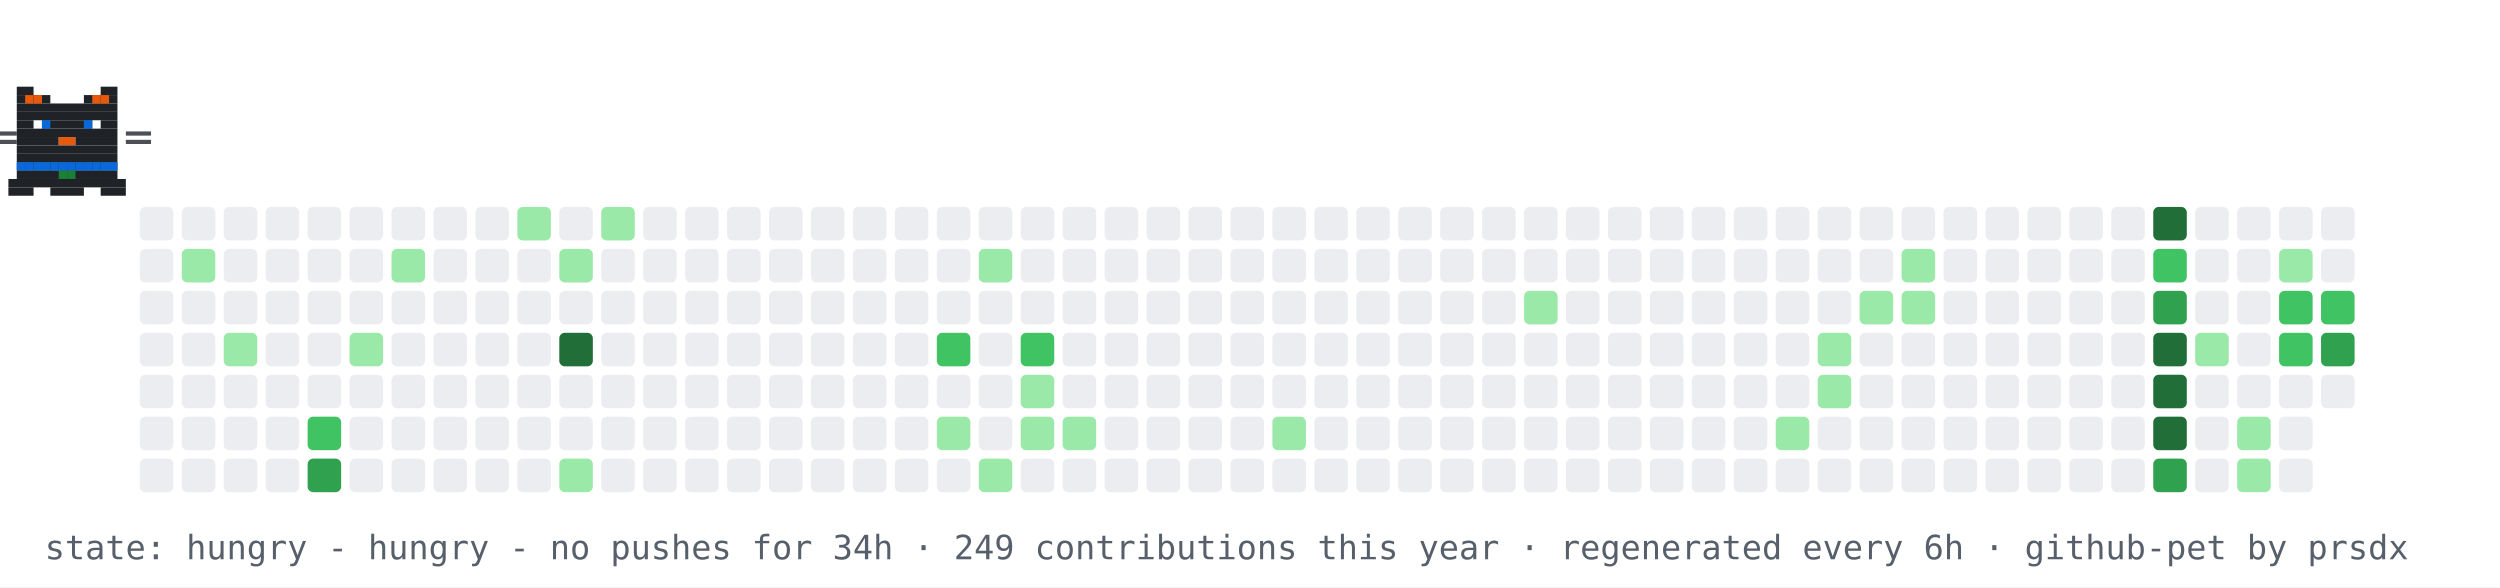
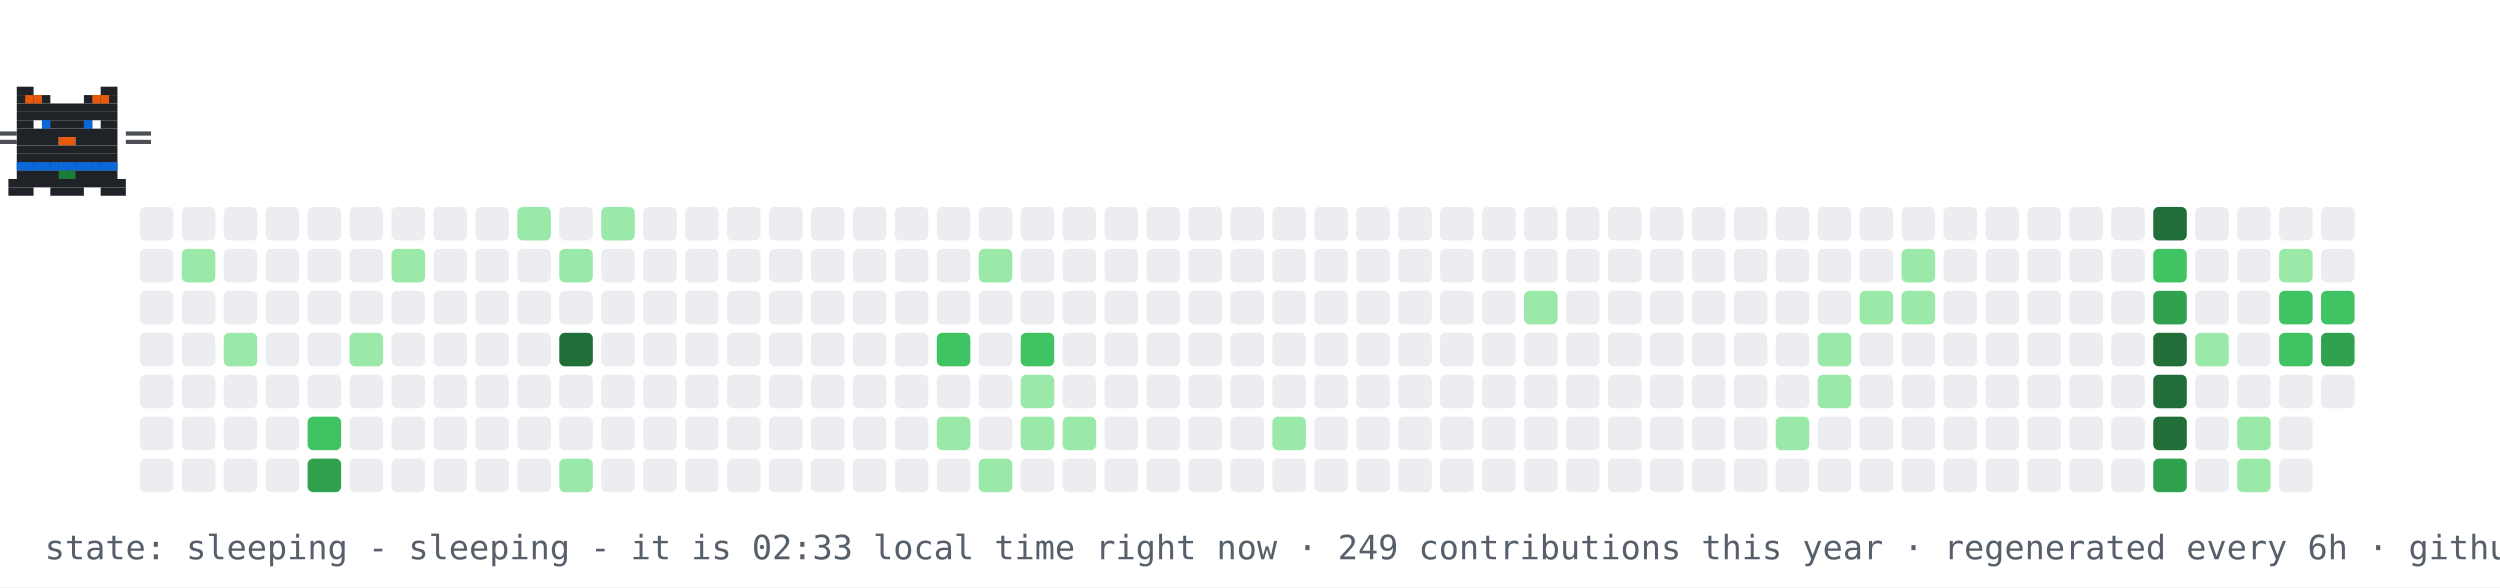
- <svg xmlns="http://www.w3.org/2000/svg" width="894" height="210" viewBox="0 0 894 210" role="img" aria-label="contribution graph cat: hungry">
+ <svg xmlns="http://www.w3.org/2000/svg" width="894" height="210" viewBox="0 0 894 210" role="img" aria-label="contribution graph cat: sleeping">
  <rect width="894" height="210" fill="#ffffff" />
  <rect x="50" y="74" width="12" height="12" rx="2" fill="#ebedf0" />
  <rect x="50" y="89" width="12" height="12" rx="2" fill="#ebedf0" />
  <rect x="50" y="104" width="12" height="12" rx="2" fill="#ebedf0" />
  <rect x="50" y="119" width="12" height="12" rx="2" fill="#ebedf0" />
  <rect x="50" y="134" width="12" height="12" rx="2" fill="#ebedf0" />
  <rect x="50" y="149" width="12" height="12" rx="2" fill="#ebedf0" />
  <rect x="50" y="164" width="12" height="12" rx="2" fill="#ebedf0" />
  <rect x="65" y="74" width="12" height="12" rx="2" fill="#ebedf0" />
  <rect x="65" y="89" width="12" height="12" rx="2" fill="#9be9a8" />
  <rect x="65" y="104" width="12" height="12" rx="2" fill="#ebedf0" />
  <rect x="65" y="119" width="12" height="12" rx="2" fill="#ebedf0" />
  <rect x="65" y="134" width="12" height="12" rx="2" fill="#ebedf0" />
  <rect x="65" y="149" width="12" height="12" rx="2" fill="#ebedf0" />
  <rect x="65" y="164" width="12" height="12" rx="2" fill="#ebedf0" />
  <rect x="80" y="74" width="12" height="12" rx="2" fill="#ebedf0" />
  <rect x="80" y="89" width="12" height="12" rx="2" fill="#ebedf0" />
  <rect x="80" y="104" width="12" height="12" rx="2" fill="#ebedf0" />
  <rect x="80" y="119" width="12" height="12" rx="2" fill="#9be9a8" />
  <rect x="80" y="134" width="12" height="12" rx="2" fill="#ebedf0" />
  <rect x="80" y="149" width="12" height="12" rx="2" fill="#ebedf0" />
  <rect x="80" y="164" width="12" height="12" rx="2" fill="#ebedf0" />
  <rect x="95" y="74" width="12" height="12" rx="2" fill="#ebedf0" />
  <rect x="95" y="89" width="12" height="12" rx="2" fill="#ebedf0" />
  <rect x="95" y="104" width="12" height="12" rx="2" fill="#ebedf0" />
  <rect x="95" y="119" width="12" height="12" rx="2" fill="#ebedf0" />
  <rect x="95" y="134" width="12" height="12" rx="2" fill="#ebedf0" />
  <rect x="95" y="149" width="12" height="12" rx="2" fill="#ebedf0" />
  <rect x="95" y="164" width="12" height="12" rx="2" fill="#ebedf0" />
  <rect x="110" y="74" width="12" height="12" rx="2" fill="#ebedf0" />
  <rect x="110" y="89" width="12" height="12" rx="2" fill="#ebedf0" />
  <rect x="110" y="104" width="12" height="12" rx="2" fill="#ebedf0" />
  <rect x="110" y="119" width="12" height="12" rx="2" fill="#ebedf0" />
  <rect x="110" y="134" width="12" height="12" rx="2" fill="#ebedf0" />
  <rect x="110" y="149" width="12" height="12" rx="2" fill="#40c463" />
  <rect x="110" y="164" width="12" height="12" rx="2" fill="#30a14e" />
  <rect x="125" y="74" width="12" height="12" rx="2" fill="#ebedf0" />
  <rect x="125" y="89" width="12" height="12" rx="2" fill="#ebedf0" />
  <rect x="125" y="104" width="12" height="12" rx="2" fill="#ebedf0" />
  <rect x="125" y="119" width="12" height="12" rx="2" fill="#9be9a8" />
  <rect x="125" y="134" width="12" height="12" rx="2" fill="#ebedf0" />
  <rect x="125" y="149" width="12" height="12" rx="2" fill="#ebedf0" />
  <rect x="125" y="164" width="12" height="12" rx="2" fill="#ebedf0" />
  <rect x="140" y="74" width="12" height="12" rx="2" fill="#ebedf0" />
  <rect x="140" y="89" width="12" height="12" rx="2" fill="#9be9a8" />
  <rect x="140" y="104" width="12" height="12" rx="2" fill="#ebedf0" />
  <rect x="140" y="119" width="12" height="12" rx="2" fill="#ebedf0" />
  <rect x="140" y="134" width="12" height="12" rx="2" fill="#ebedf0" />
  <rect x="140" y="149" width="12" height="12" rx="2" fill="#ebedf0" />
  <rect x="140" y="164" width="12" height="12" rx="2" fill="#ebedf0" />
  <rect x="155" y="74" width="12" height="12" rx="2" fill="#ebedf0" />
  <rect x="155" y="89" width="12" height="12" rx="2" fill="#ebedf0" />
  <rect x="155" y="104" width="12" height="12" rx="2" fill="#ebedf0" />
  <rect x="155" y="119" width="12" height="12" rx="2" fill="#ebedf0" />
  <rect x="155" y="134" width="12" height="12" rx="2" fill="#ebedf0" />
  <rect x="155" y="149" width="12" height="12" rx="2" fill="#ebedf0" />
  <rect x="155" y="164" width="12" height="12" rx="2" fill="#ebedf0" />
  <rect x="170" y="74" width="12" height="12" rx="2" fill="#ebedf0" />
  <rect x="170" y="89" width="12" height="12" rx="2" fill="#ebedf0" />
  <rect x="170" y="104" width="12" height="12" rx="2" fill="#ebedf0" />
  <rect x="170" y="119" width="12" height="12" rx="2" fill="#ebedf0" />
  <rect x="170" y="134" width="12" height="12" rx="2" fill="#ebedf0" />
  <rect x="170" y="149" width="12" height="12" rx="2" fill="#ebedf0" />
  <rect x="170" y="164" width="12" height="12" rx="2" fill="#ebedf0" />
  <rect x="185" y="74" width="12" height="12" rx="2" fill="#9be9a8" />
  <rect x="185" y="89" width="12" height="12" rx="2" fill="#ebedf0" />
  <rect x="185" y="104" width="12" height="12" rx="2" fill="#ebedf0" />
  <rect x="185" y="119" width="12" height="12" rx="2" fill="#ebedf0" />
  <rect x="185" y="134" width="12" height="12" rx="2" fill="#ebedf0" />
  <rect x="185" y="149" width="12" height="12" rx="2" fill="#ebedf0" />
  <rect x="185" y="164" width="12" height="12" rx="2" fill="#ebedf0" />
  <rect x="200" y="74" width="12" height="12" rx="2" fill="#ebedf0" />
  <rect x="200" y="89" width="12" height="12" rx="2" fill="#9be9a8" />
  <rect x="200" y="104" width="12" height="12" rx="2" fill="#ebedf0" />
  <rect x="200" y="119" width="12" height="12" rx="2" fill="#216e39" />
  <rect x="200" y="134" width="12" height="12" rx="2" fill="#ebedf0" />
  <rect x="200" y="149" width="12" height="12" rx="2" fill="#ebedf0" />
  <rect x="200" y="164" width="12" height="12" rx="2" fill="#9be9a8" />
  <rect x="215" y="74" width="12" height="12" rx="2" fill="#9be9a8" />
  <rect x="215" y="89" width="12" height="12" rx="2" fill="#ebedf0" />
  <rect x="215" y="104" width="12" height="12" rx="2" fill="#ebedf0" />
  <rect x="215" y="119" width="12" height="12" rx="2" fill="#ebedf0" />
  <rect x="215" y="134" width="12" height="12" rx="2" fill="#ebedf0" />
  <rect x="215" y="149" width="12" height="12" rx="2" fill="#ebedf0" />
  <rect x="215" y="164" width="12" height="12" rx="2" fill="#ebedf0" />
  <rect x="230" y="74" width="12" height="12" rx="2" fill="#ebedf0" />
  <rect x="230" y="89" width="12" height="12" rx="2" fill="#ebedf0" />
  <rect x="230" y="104" width="12" height="12" rx="2" fill="#ebedf0" />
  <rect x="230" y="119" width="12" height="12" rx="2" fill="#ebedf0" />
  <rect x="230" y="134" width="12" height="12" rx="2" fill="#ebedf0" />
  <rect x="230" y="149" width="12" height="12" rx="2" fill="#ebedf0" />
  <rect x="230" y="164" width="12" height="12" rx="2" fill="#ebedf0" />
  <rect x="245" y="74" width="12" height="12" rx="2" fill="#ebedf0" />
  <rect x="245" y="89" width="12" height="12" rx="2" fill="#ebedf0" />
  <rect x="245" y="104" width="12" height="12" rx="2" fill="#ebedf0" />
  <rect x="245" y="119" width="12" height="12" rx="2" fill="#ebedf0" />
  <rect x="245" y="134" width="12" height="12" rx="2" fill="#ebedf0" />
  <rect x="245" y="149" width="12" height="12" rx="2" fill="#ebedf0" />
  <rect x="245" y="164" width="12" height="12" rx="2" fill="#ebedf0" />
  <rect x="260" y="74" width="12" height="12" rx="2" fill="#ebedf0" />
  <rect x="260" y="89" width="12" height="12" rx="2" fill="#ebedf0" />
  <rect x="260" y="104" width="12" height="12" rx="2" fill="#ebedf0" />
  <rect x="260" y="119" width="12" height="12" rx="2" fill="#ebedf0" />
  <rect x="260" y="134" width="12" height="12" rx="2" fill="#ebedf0" />
  <rect x="260" y="149" width="12" height="12" rx="2" fill="#ebedf0" />
  <rect x="260" y="164" width="12" height="12" rx="2" fill="#ebedf0" />
  <rect x="275" y="74" width="12" height="12" rx="2" fill="#ebedf0" />
  <rect x="275" y="89" width="12" height="12" rx="2" fill="#ebedf0" />
  <rect x="275" y="104" width="12" height="12" rx="2" fill="#ebedf0" />
  <rect x="275" y="119" width="12" height="12" rx="2" fill="#ebedf0" />
  <rect x="275" y="134" width="12" height="12" rx="2" fill="#ebedf0" />
  <rect x="275" y="149" width="12" height="12" rx="2" fill="#ebedf0" />
  <rect x="275" y="164" width="12" height="12" rx="2" fill="#ebedf0" />
  <rect x="290" y="74" width="12" height="12" rx="2" fill="#ebedf0" />
  <rect x="290" y="89" width="12" height="12" rx="2" fill="#ebedf0" />
  <rect x="290" y="104" width="12" height="12" rx="2" fill="#ebedf0" />
  <rect x="290" y="119" width="12" height="12" rx="2" fill="#ebedf0" />
  <rect x="290" y="134" width="12" height="12" rx="2" fill="#ebedf0" />
  <rect x="290" y="149" width="12" height="12" rx="2" fill="#ebedf0" />
  <rect x="290" y="164" width="12" height="12" rx="2" fill="#ebedf0" />
  <rect x="305" y="74" width="12" height="12" rx="2" fill="#ebedf0" />
  <rect x="305" y="89" width="12" height="12" rx="2" fill="#ebedf0" />
  <rect x="305" y="104" width="12" height="12" rx="2" fill="#ebedf0" />
  <rect x="305" y="119" width="12" height="12" rx="2" fill="#ebedf0" />
  <rect x="305" y="134" width="12" height="12" rx="2" fill="#ebedf0" />
  <rect x="305" y="149" width="12" height="12" rx="2" fill="#ebedf0" />
  <rect x="305" y="164" width="12" height="12" rx="2" fill="#ebedf0" />
  <rect x="320" y="74" width="12" height="12" rx="2" fill="#ebedf0" />
  <rect x="320" y="89" width="12" height="12" rx="2" fill="#ebedf0" />
  <rect x="320" y="104" width="12" height="12" rx="2" fill="#ebedf0" />
  <rect x="320" y="119" width="12" height="12" rx="2" fill="#ebedf0" />
  <rect x="320" y="134" width="12" height="12" rx="2" fill="#ebedf0" />
  <rect x="320" y="149" width="12" height="12" rx="2" fill="#ebedf0" />
  <rect x="320" y="164" width="12" height="12" rx="2" fill="#ebedf0" />
  <rect x="335" y="74" width="12" height="12" rx="2" fill="#ebedf0" />
  <rect x="335" y="89" width="12" height="12" rx="2" fill="#ebedf0" />
  <rect x="335" y="104" width="12" height="12" rx="2" fill="#ebedf0" />
  <rect x="335" y="119" width="12" height="12" rx="2" fill="#40c463" />
  <rect x="335" y="134" width="12" height="12" rx="2" fill="#ebedf0" />
  <rect x="335" y="149" width="12" height="12" rx="2" fill="#9be9a8" />
  <rect x="335" y="164" width="12" height="12" rx="2" fill="#ebedf0" />
  <rect x="350" y="74" width="12" height="12" rx="2" fill="#ebedf0" />
  <rect x="350" y="89" width="12" height="12" rx="2" fill="#9be9a8" />
  <rect x="350" y="104" width="12" height="12" rx="2" fill="#ebedf0" />
  <rect x="350" y="119" width="12" height="12" rx="2" fill="#ebedf0" />
  <rect x="350" y="134" width="12" height="12" rx="2" fill="#ebedf0" />
  <rect x="350" y="149" width="12" height="12" rx="2" fill="#ebedf0" />
  <rect x="350" y="164" width="12" height="12" rx="2" fill="#9be9a8" />
  <rect x="365" y="74" width="12" height="12" rx="2" fill="#ebedf0" />
  <rect x="365" y="89" width="12" height="12" rx="2" fill="#ebedf0" />
  <rect x="365" y="104" width="12" height="12" rx="2" fill="#ebedf0" />
  <rect x="365" y="119" width="12" height="12" rx="2" fill="#40c463" />
  <rect x="365" y="134" width="12" height="12" rx="2" fill="#9be9a8" />
  <rect x="365" y="149" width="12" height="12" rx="2" fill="#9be9a8" />
  <rect x="365" y="164" width="12" height="12" rx="2" fill="#ebedf0" />
  <rect x="380" y="74" width="12" height="12" rx="2" fill="#ebedf0" />
  <rect x="380" y="89" width="12" height="12" rx="2" fill="#ebedf0" />
  <rect x="380" y="104" width="12" height="12" rx="2" fill="#ebedf0" />
  <rect x="380" y="119" width="12" height="12" rx="2" fill="#ebedf0" />
  <rect x="380" y="134" width="12" height="12" rx="2" fill="#ebedf0" />
  <rect x="380" y="149" width="12" height="12" rx="2" fill="#9be9a8" />
  <rect x="380" y="164" width="12" height="12" rx="2" fill="#ebedf0" />
  <rect x="395" y="74" width="12" height="12" rx="2" fill="#ebedf0" />
  <rect x="395" y="89" width="12" height="12" rx="2" fill="#ebedf0" />
  <rect x="395" y="104" width="12" height="12" rx="2" fill="#ebedf0" />
  <rect x="395" y="119" width="12" height="12" rx="2" fill="#ebedf0" />
  <rect x="395" y="134" width="12" height="12" rx="2" fill="#ebedf0" />
  <rect x="395" y="149" width="12" height="12" rx="2" fill="#ebedf0" />
  <rect x="395" y="164" width="12" height="12" rx="2" fill="#ebedf0" />
  <rect x="410" y="74" width="12" height="12" rx="2" fill="#ebedf0" />
  <rect x="410" y="89" width="12" height="12" rx="2" fill="#ebedf0" />
  <rect x="410" y="104" width="12" height="12" rx="2" fill="#ebedf0" />
  <rect x="410" y="119" width="12" height="12" rx="2" fill="#ebedf0" />
  <rect x="410" y="134" width="12" height="12" rx="2" fill="#ebedf0" />
  <rect x="410" y="149" width="12" height="12" rx="2" fill="#ebedf0" />
  <rect x="410" y="164" width="12" height="12" rx="2" fill="#ebedf0" />
  <rect x="425" y="74" width="12" height="12" rx="2" fill="#ebedf0" />
  <rect x="425" y="89" width="12" height="12" rx="2" fill="#ebedf0" />
  <rect x="425" y="104" width="12" height="12" rx="2" fill="#ebedf0" />
  <rect x="425" y="119" width="12" height="12" rx="2" fill="#ebedf0" />
  <rect x="425" y="134" width="12" height="12" rx="2" fill="#ebedf0" />
  <rect x="425" y="149" width="12" height="12" rx="2" fill="#ebedf0" />
  <rect x="425" y="164" width="12" height="12" rx="2" fill="#ebedf0" />
  <rect x="440" y="74" width="12" height="12" rx="2" fill="#ebedf0" />
  <rect x="440" y="89" width="12" height="12" rx="2" fill="#ebedf0" />
  <rect x="440" y="104" width="12" height="12" rx="2" fill="#ebedf0" />
  <rect x="440" y="119" width="12" height="12" rx="2" fill="#ebedf0" />
  <rect x="440" y="134" width="12" height="12" rx="2" fill="#ebedf0" />
  <rect x="440" y="149" width="12" height="12" rx="2" fill="#ebedf0" />
  <rect x="440" y="164" width="12" height="12" rx="2" fill="#ebedf0" />
  <rect x="455" y="74" width="12" height="12" rx="2" fill="#ebedf0" />
  <rect x="455" y="89" width="12" height="12" rx="2" fill="#ebedf0" />
  <rect x="455" y="104" width="12" height="12" rx="2" fill="#ebedf0" />
  <rect x="455" y="119" width="12" height="12" rx="2" fill="#ebedf0" />
  <rect x="455" y="134" width="12" height="12" rx="2" fill="#ebedf0" />
  <rect x="455" y="149" width="12" height="12" rx="2" fill="#9be9a8" />
  <rect x="455" y="164" width="12" height="12" rx="2" fill="#ebedf0" />
  <rect x="470" y="74" width="12" height="12" rx="2" fill="#ebedf0" />
  <rect x="470" y="89" width="12" height="12" rx="2" fill="#ebedf0" />
  <rect x="470" y="104" width="12" height="12" rx="2" fill="#ebedf0" />
  <rect x="470" y="119" width="12" height="12" rx="2" fill="#ebedf0" />
  <rect x="470" y="134" width="12" height="12" rx="2" fill="#ebedf0" />
  <rect x="470" y="149" width="12" height="12" rx="2" fill="#ebedf0" />
  <rect x="470" y="164" width="12" height="12" rx="2" fill="#ebedf0" />
  <rect x="485" y="74" width="12" height="12" rx="2" fill="#ebedf0" />
  <rect x="485" y="89" width="12" height="12" rx="2" fill="#ebedf0" />
  <rect x="485" y="104" width="12" height="12" rx="2" fill="#ebedf0" />
  <rect x="485" y="119" width="12" height="12" rx="2" fill="#ebedf0" />
  <rect x="485" y="134" width="12" height="12" rx="2" fill="#ebedf0" />
  <rect x="485" y="149" width="12" height="12" rx="2" fill="#ebedf0" />
  <rect x="485" y="164" width="12" height="12" rx="2" fill="#ebedf0" />
  <rect x="500" y="74" width="12" height="12" rx="2" fill="#ebedf0" />
  <rect x="500" y="89" width="12" height="12" rx="2" fill="#ebedf0" />
  <rect x="500" y="104" width="12" height="12" rx="2" fill="#ebedf0" />
  <rect x="500" y="119" width="12" height="12" rx="2" fill="#ebedf0" />
  <rect x="500" y="134" width="12" height="12" rx="2" fill="#ebedf0" />
  <rect x="500" y="149" width="12" height="12" rx="2" fill="#ebedf0" />
  <rect x="500" y="164" width="12" height="12" rx="2" fill="#ebedf0" />
  <rect x="515" y="74" width="12" height="12" rx="2" fill="#ebedf0" />
  <rect x="515" y="89" width="12" height="12" rx="2" fill="#ebedf0" />
  <rect x="515" y="104" width="12" height="12" rx="2" fill="#ebedf0" />
  <rect x="515" y="119" width="12" height="12" rx="2" fill="#ebedf0" />
  <rect x="515" y="134" width="12" height="12" rx="2" fill="#ebedf0" />
  <rect x="515" y="149" width="12" height="12" rx="2" fill="#ebedf0" />
  <rect x="515" y="164" width="12" height="12" rx="2" fill="#ebedf0" />
  <rect x="530" y="74" width="12" height="12" rx="2" fill="#ebedf0" />
  <rect x="530" y="89" width="12" height="12" rx="2" fill="#ebedf0" />
  <rect x="530" y="104" width="12" height="12" rx="2" fill="#ebedf0" />
  <rect x="530" y="119" width="12" height="12" rx="2" fill="#ebedf0" />
  <rect x="530" y="134" width="12" height="12" rx="2" fill="#ebedf0" />
  <rect x="530" y="149" width="12" height="12" rx="2" fill="#ebedf0" />
  <rect x="530" y="164" width="12" height="12" rx="2" fill="#ebedf0" />
  <rect x="545" y="74" width="12" height="12" rx="2" fill="#ebedf0" />
  <rect x="545" y="89" width="12" height="12" rx="2" fill="#ebedf0" />
  <rect x="545" y="104" width="12" height="12" rx="2" fill="#9be9a8" />
  <rect x="545" y="119" width="12" height="12" rx="2" fill="#ebedf0" />
  <rect x="545" y="134" width="12" height="12" rx="2" fill="#ebedf0" />
  <rect x="545" y="149" width="12" height="12" rx="2" fill="#ebedf0" />
  <rect x="545" y="164" width="12" height="12" rx="2" fill="#ebedf0" />
  <rect x="560" y="74" width="12" height="12" rx="2" fill="#ebedf0" />
  <rect x="560" y="89" width="12" height="12" rx="2" fill="#ebedf0" />
  <rect x="560" y="104" width="12" height="12" rx="2" fill="#ebedf0" />
  <rect x="560" y="119" width="12" height="12" rx="2" fill="#ebedf0" />
  <rect x="560" y="134" width="12" height="12" rx="2" fill="#ebedf0" />
  <rect x="560" y="149" width="12" height="12" rx="2" fill="#ebedf0" />
  <rect x="560" y="164" width="12" height="12" rx="2" fill="#ebedf0" />
  <rect x="575" y="74" width="12" height="12" rx="2" fill="#ebedf0" />
  <rect x="575" y="89" width="12" height="12" rx="2" fill="#ebedf0" />
  <rect x="575" y="104" width="12" height="12" rx="2" fill="#ebedf0" />
  <rect x="575" y="119" width="12" height="12" rx="2" fill="#ebedf0" />
  <rect x="575" y="134" width="12" height="12" rx="2" fill="#ebedf0" />
  <rect x="575" y="149" width="12" height="12" rx="2" fill="#ebedf0" />
  <rect x="575" y="164" width="12" height="12" rx="2" fill="#ebedf0" />
  <rect x="590" y="74" width="12" height="12" rx="2" fill="#ebedf0" />
  <rect x="590" y="89" width="12" height="12" rx="2" fill="#ebedf0" />
  <rect x="590" y="104" width="12" height="12" rx="2" fill="#ebedf0" />
  <rect x="590" y="119" width="12" height="12" rx="2" fill="#ebedf0" />
  <rect x="590" y="134" width="12" height="12" rx="2" fill="#ebedf0" />
  <rect x="590" y="149" width="12" height="12" rx="2" fill="#ebedf0" />
  <rect x="590" y="164" width="12" height="12" rx="2" fill="#ebedf0" />
  <rect x="605" y="74" width="12" height="12" rx="2" fill="#ebedf0" />
  <rect x="605" y="89" width="12" height="12" rx="2" fill="#ebedf0" />
  <rect x="605" y="104" width="12" height="12" rx="2" fill="#ebedf0" />
  <rect x="605" y="119" width="12" height="12" rx="2" fill="#ebedf0" />
  <rect x="605" y="134" width="12" height="12" rx="2" fill="#ebedf0" />
  <rect x="605" y="149" width="12" height="12" rx="2" fill="#ebedf0" />
  <rect x="605" y="164" width="12" height="12" rx="2" fill="#ebedf0" />
  <rect x="620" y="74" width="12" height="12" rx="2" fill="#ebedf0" />
  <rect x="620" y="89" width="12" height="12" rx="2" fill="#ebedf0" />
  <rect x="620" y="104" width="12" height="12" rx="2" fill="#ebedf0" />
  <rect x="620" y="119" width="12" height="12" rx="2" fill="#ebedf0" />
  <rect x="620" y="134" width="12" height="12" rx="2" fill="#ebedf0" />
  <rect x="620" y="149" width="12" height="12" rx="2" fill="#ebedf0" />
  <rect x="620" y="164" width="12" height="12" rx="2" fill="#ebedf0" />
  <rect x="635" y="74" width="12" height="12" rx="2" fill="#ebedf0" />
  <rect x="635" y="89" width="12" height="12" rx="2" fill="#ebedf0" />
  <rect x="635" y="104" width="12" height="12" rx="2" fill="#ebedf0" />
  <rect x="635" y="119" width="12" height="12" rx="2" fill="#ebedf0" />
  <rect x="635" y="134" width="12" height="12" rx="2" fill="#ebedf0" />
  <rect x="635" y="149" width="12" height="12" rx="2" fill="#9be9a8" />
  <rect x="635" y="164" width="12" height="12" rx="2" fill="#ebedf0" />
  <rect x="650" y="74" width="12" height="12" rx="2" fill="#ebedf0" />
  <rect x="650" y="89" width="12" height="12" rx="2" fill="#ebedf0" />
  <rect x="650" y="104" width="12" height="12" rx="2" fill="#ebedf0" />
  <rect x="650" y="119" width="12" height="12" rx="2" fill="#9be9a8" />
  <rect x="650" y="134" width="12" height="12" rx="2" fill="#9be9a8" />
  <rect x="650" y="149" width="12" height="12" rx="2" fill="#ebedf0" />
  <rect x="650" y="164" width="12" height="12" rx="2" fill="#ebedf0" />
  <rect x="665" y="74" width="12" height="12" rx="2" fill="#ebedf0" />
  <rect x="665" y="89" width="12" height="12" rx="2" fill="#ebedf0" />
  <rect x="665" y="104" width="12" height="12" rx="2" fill="#9be9a8" />
  <rect x="665" y="119" width="12" height="12" rx="2" fill="#ebedf0" />
  <rect x="665" y="134" width="12" height="12" rx="2" fill="#ebedf0" />
  <rect x="665" y="149" width="12" height="12" rx="2" fill="#ebedf0" />
  <rect x="665" y="164" width="12" height="12" rx="2" fill="#ebedf0" />
  <rect x="680" y="74" width="12" height="12" rx="2" fill="#ebedf0" />
  <rect x="680" y="89" width="12" height="12" rx="2" fill="#9be9a8" />
  <rect x="680" y="104" width="12" height="12" rx="2" fill="#9be9a8" />
  <rect x="680" y="119" width="12" height="12" rx="2" fill="#ebedf0" />
  <rect x="680" y="134" width="12" height="12" rx="2" fill="#ebedf0" />
  <rect x="680" y="149" width="12" height="12" rx="2" fill="#ebedf0" />
  <rect x="680" y="164" width="12" height="12" rx="2" fill="#ebedf0" />
  <rect x="695" y="74" width="12" height="12" rx="2" fill="#ebedf0" />
  <rect x="695" y="89" width="12" height="12" rx="2" fill="#ebedf0" />
  <rect x="695" y="104" width="12" height="12" rx="2" fill="#ebedf0" />
  <rect x="695" y="119" width="12" height="12" rx="2" fill="#ebedf0" />
  <rect x="695" y="134" width="12" height="12" rx="2" fill="#ebedf0" />
  <rect x="695" y="149" width="12" height="12" rx="2" fill="#ebedf0" />
  <rect x="695" y="164" width="12" height="12" rx="2" fill="#ebedf0" />
  <rect x="710" y="74" width="12" height="12" rx="2" fill="#ebedf0" />
  <rect x="710" y="89" width="12" height="12" rx="2" fill="#ebedf0" />
  <rect x="710" y="104" width="12" height="12" rx="2" fill="#ebedf0" />
  <rect x="710" y="119" width="12" height="12" rx="2" fill="#ebedf0" />
  <rect x="710" y="134" width="12" height="12" rx="2" fill="#ebedf0" />
  <rect x="710" y="149" width="12" height="12" rx="2" fill="#ebedf0" />
  <rect x="710" y="164" width="12" height="12" rx="2" fill="#ebedf0" />
  <rect x="725" y="74" width="12" height="12" rx="2" fill="#ebedf0" />
  <rect x="725" y="89" width="12" height="12" rx="2" fill="#ebedf0" />
  <rect x="725" y="104" width="12" height="12" rx="2" fill="#ebedf0" />
  <rect x="725" y="119" width="12" height="12" rx="2" fill="#ebedf0" />
  <rect x="725" y="134" width="12" height="12" rx="2" fill="#ebedf0" />
  <rect x="725" y="149" width="12" height="12" rx="2" fill="#ebedf0" />
  <rect x="725" y="164" width="12" height="12" rx="2" fill="#ebedf0" />
  <rect x="740" y="74" width="12" height="12" rx="2" fill="#ebedf0" />
  <rect x="740" y="89" width="12" height="12" rx="2" fill="#ebedf0" />
  <rect x="740" y="104" width="12" height="12" rx="2" fill="#ebedf0" />
  <rect x="740" y="119" width="12" height="12" rx="2" fill="#ebedf0" />
  <rect x="740" y="134" width="12" height="12" rx="2" fill="#ebedf0" />
  <rect x="740" y="149" width="12" height="12" rx="2" fill="#ebedf0" />
  <rect x="740" y="164" width="12" height="12" rx="2" fill="#ebedf0" />
  <rect x="755" y="74" width="12" height="12" rx="2" fill="#ebedf0" />
  <rect x="755" y="89" width="12" height="12" rx="2" fill="#ebedf0" />
  <rect x="755" y="104" width="12" height="12" rx="2" fill="#ebedf0" />
  <rect x="755" y="119" width="12" height="12" rx="2" fill="#ebedf0" />
  <rect x="755" y="134" width="12" height="12" rx="2" fill="#ebedf0" />
  <rect x="755" y="149" width="12" height="12" rx="2" fill="#ebedf0" />
  <rect x="755" y="164" width="12" height="12" rx="2" fill="#ebedf0" />
  <rect x="770" y="74" width="12" height="12" rx="2" fill="#216e39" />
  <rect x="770" y="89" width="12" height="12" rx="2" fill="#40c463" />
  <rect x="770" y="104" width="12" height="12" rx="2" fill="#30a14e" />
  <rect x="770" y="119" width="12" height="12" rx="2" fill="#216e39" />
  <rect x="770" y="134" width="12" height="12" rx="2" fill="#216e39" />
  <rect x="770" y="149" width="12" height="12" rx="2" fill="#216e39" />
  <rect x="770" y="164" width="12" height="12" rx="2" fill="#30a14e" />
  <rect x="785" y="74" width="12" height="12" rx="2" fill="#ebedf0" />
  <rect x="785" y="89" width="12" height="12" rx="2" fill="#ebedf0" />
  <rect x="785" y="104" width="12" height="12" rx="2" fill="#ebedf0" />
  <rect x="785" y="119" width="12" height="12" rx="2" fill="#9be9a8" />
  <rect x="785" y="134" width="12" height="12" rx="2" fill="#ebedf0" />
  <rect x="785" y="149" width="12" height="12" rx="2" fill="#ebedf0" />
  <rect x="785" y="164" width="12" height="12" rx="2" fill="#ebedf0" />
  <rect x="800" y="74" width="12" height="12" rx="2" fill="#ebedf0" />
  <rect x="800" y="89" width="12" height="12" rx="2" fill="#ebedf0" />
  <rect x="800" y="104" width="12" height="12" rx="2" fill="#ebedf0" />
  <rect x="800" y="119" width="12" height="12" rx="2" fill="#ebedf0" />
  <rect x="800" y="134" width="12" height="12" rx="2" fill="#ebedf0" />
  <rect x="800" y="149" width="12" height="12" rx="2" fill="#9be9a8" />
  <rect x="800" y="164" width="12" height="12" rx="2" fill="#9be9a8" />
  <rect x="815" y="74" width="12" height="12" rx="2" fill="#ebedf0" />
  <rect x="815" y="89" width="12" height="12" rx="2" fill="#9be9a8" />
  <rect x="815" y="104" width="12" height="12" rx="2" fill="#40c463" />
  <rect x="815" y="119" width="12" height="12" rx="2" fill="#40c463" />
  <rect x="815" y="134" width="12" height="12" rx="2" fill="#ebedf0" />
  <rect x="815" y="149" width="12" height="12" rx="2" fill="#ebedf0" />
  <rect x="815" y="164" width="12" height="12" rx="2" fill="#ebedf0" />
  <rect x="830" y="74" width="12" height="12" rx="2" fill="#ebedf0" />
  <rect x="830" y="89" width="12" height="12" rx="2" fill="#ebedf0" />
  <rect x="830" y="104" width="12" height="12" rx="2" fill="#40c463" />
  <rect x="830" y="119" width="12" height="12" rx="2" fill="#30a14e" />
  <rect x="830" y="134" width="12" height="12" rx="2" fill="#ebedf0" />
  <g>
-     <animateTransform attributeName="transform" type="translate" values="50 0;791 0;791 0;50 0;50 0" keyTimes="0;0.45;0.5;0.95;1" dur="36s" repeatCount="indefinite" />
+     <animateTransform attributeName="transform" type="translate" values="50 0;791 0;791 0;50 0;50 0" keyTimes="0;0.45;0.5;0.95;1" dur="30s" repeatCount="indefinite" />
    <g>
      <animateTransform attributeName="transform" type="translate" values="0 0;0 -4;0 0" keyTimes="0;0.5;1" dur="0.9s" repeatCount="indefinite" />
      <rect x="6" y="31" width="6" height="3" fill="#1f2328" />
      <rect x="36" y="31" width="6" height="3" fill="#1f2328" />
      <rect x="6" y="34" width="12" height="3" fill="#1f2328" />
      <rect x="30" y="34" width="12" height="3" fill="#1f2328" />
      <rect x="6" y="37" width="36" height="3" fill="#1f2328" />
      <rect x="6" y="40" width="36" height="3" fill="#1f2328" />
      <rect x="6" y="43" width="6" height="3" fill="#1f2328" />
      <rect x="15" y="43" width="18" height="3" fill="#1f2328" />
      <rect x="36" y="43" width="6" height="3" fill="#1f2328" />
      <rect x="6" y="46" width="36" height="3" fill="#1f2328" />
      <rect x="6" y="49" width="15" height="3" fill="#1f2328" />
      <rect x="21" y="49" width="6" height="3" fill="#e8590c" />
      <rect x="27" y="49" width="15" height="3" fill="#1f2328" />
      <rect x="6" y="52" width="36" height="3" fill="#1f2328" />
      <rect x="6" y="55" width="36" height="3" fill="#1f2328" />
      <rect x="6" y="58" width="36" height="3" fill="#1f2328" />
      <rect x="6" y="61" width="36" height="3" fill="#1f2328" />
      <rect x="3" y="64" width="42" height="3" fill="#1f2328" />
      <rect x="3" y="67" width="9" height="3" fill="#1f2328" />
      <rect x="18" y="67" width="12" height="3" fill="#1f2328" />
      <rect x="36" y="67" width="9" height="3" fill="#1f2328" />
      <rect x="9" y="34" width="3" height="3" fill="#e8590c" />
      <rect x="12" y="34" width="3" height="3" fill="#e8590c" />
      <rect x="33" y="34" width="3" height="3" fill="#e8590c" />
      <rect x="36" y="34" width="3" height="3" fill="#e8590c" />
      <rect x="6" y="58" width="3" height="3" fill="#0969da" />
      <rect x="9" y="58" width="3" height="3" fill="#0969da" />
      <rect x="12" y="58" width="3" height="3" fill="#0969da" />
      <rect x="15" y="58" width="3" height="3" fill="#0969da" />
      <rect x="18" y="58" width="3" height="3" fill="#0969da" />
      <rect x="21" y="58" width="3" height="3" fill="#0969da" />
      <rect x="24" y="58" width="3" height="3" fill="#0969da" />
      <rect x="27" y="58" width="3" height="3" fill="#0969da" />
      <rect x="30" y="58" width="3" height="3" fill="#0969da" />
      <rect x="33" y="58" width="3" height="3" fill="#0969da" />
      <rect x="36" y="58" width="3" height="3" fill="#0969da" />
      <rect x="39" y="58" width="3" height="3" fill="#0969da" />
      <rect x="21" y="61" width="3" height="3" fill="#1a7f37" />
      <rect x="24" y="61" width="3" height="3" fill="#1a7f37" />
      <rect x="-3" y="47" width="9" height="1.5" fill="#1f2328" opacity="0.8" />
      <rect x="-3" y="50" width="9" height="1.5" fill="#1f2328" opacity="0.8" />
      <rect x="45" y="47" width="9" height="1.5" fill="#1f2328" opacity="0.8" />
      <rect x="45" y="50" width="9" height="1.5" fill="#1f2328" opacity="0.8" />
      <g>
        <animate attributeName="opacity" values="1;0;1" keyTimes="0;0.96;1" calcMode="discrete" dur="4s" repeatCount="indefinite" />
        <rect x="15" y="43" width="3" height="3" fill="#0969da" />
        <rect x="30" y="43" width="3" height="3" fill="#0969da" />
      </g>
      <g opacity="0">
        <animate attributeName="opacity" values="0;1;0" keyTimes="0;0.96;1" calcMode="discrete" dur="4s" repeatCount="indefinite" />
        <rect x="15" y="43" width="6" height="3" fill="#ffffff" />
        <rect x="30" y="43" width="6" height="3" fill="#ffffff" />
      </g>
    </g>
  </g>
-   <text x="16" y="200" font-family="monospace" font-size="12" fill="#57606a">state: hungry - hungry - no pushes for 34h · 249 contributions this year · regenerated every 6h · github-pet by prsdx</text>
+   <text x="16" y="200" font-family="monospace" font-size="12" fill="#57606a">state: sleeping - sleeping - it is 02:33 local time right now · 249 contributions this year · regenerated every 6h · github-pet by prsdx</text>
</svg>
